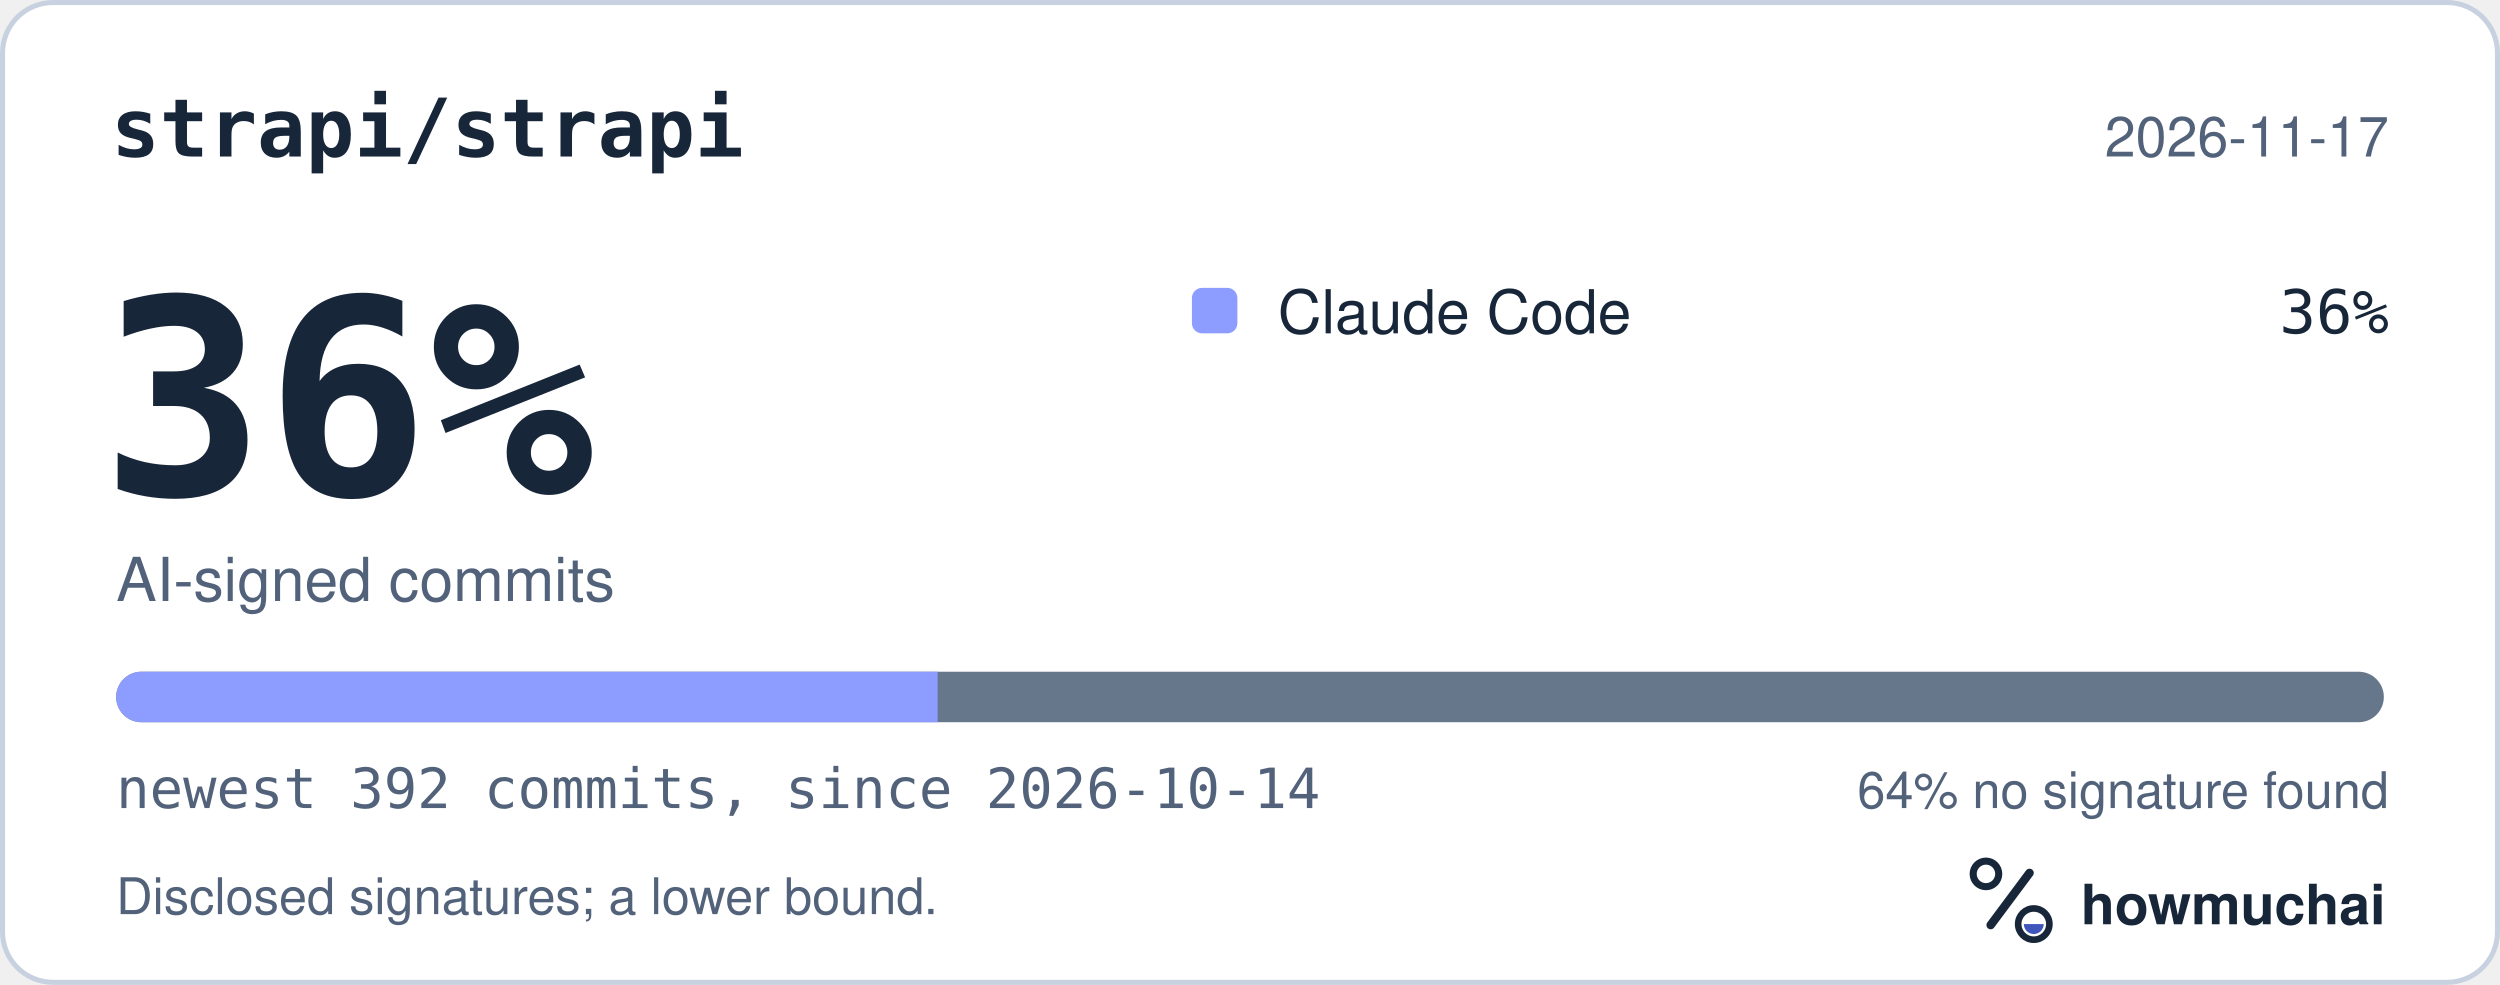
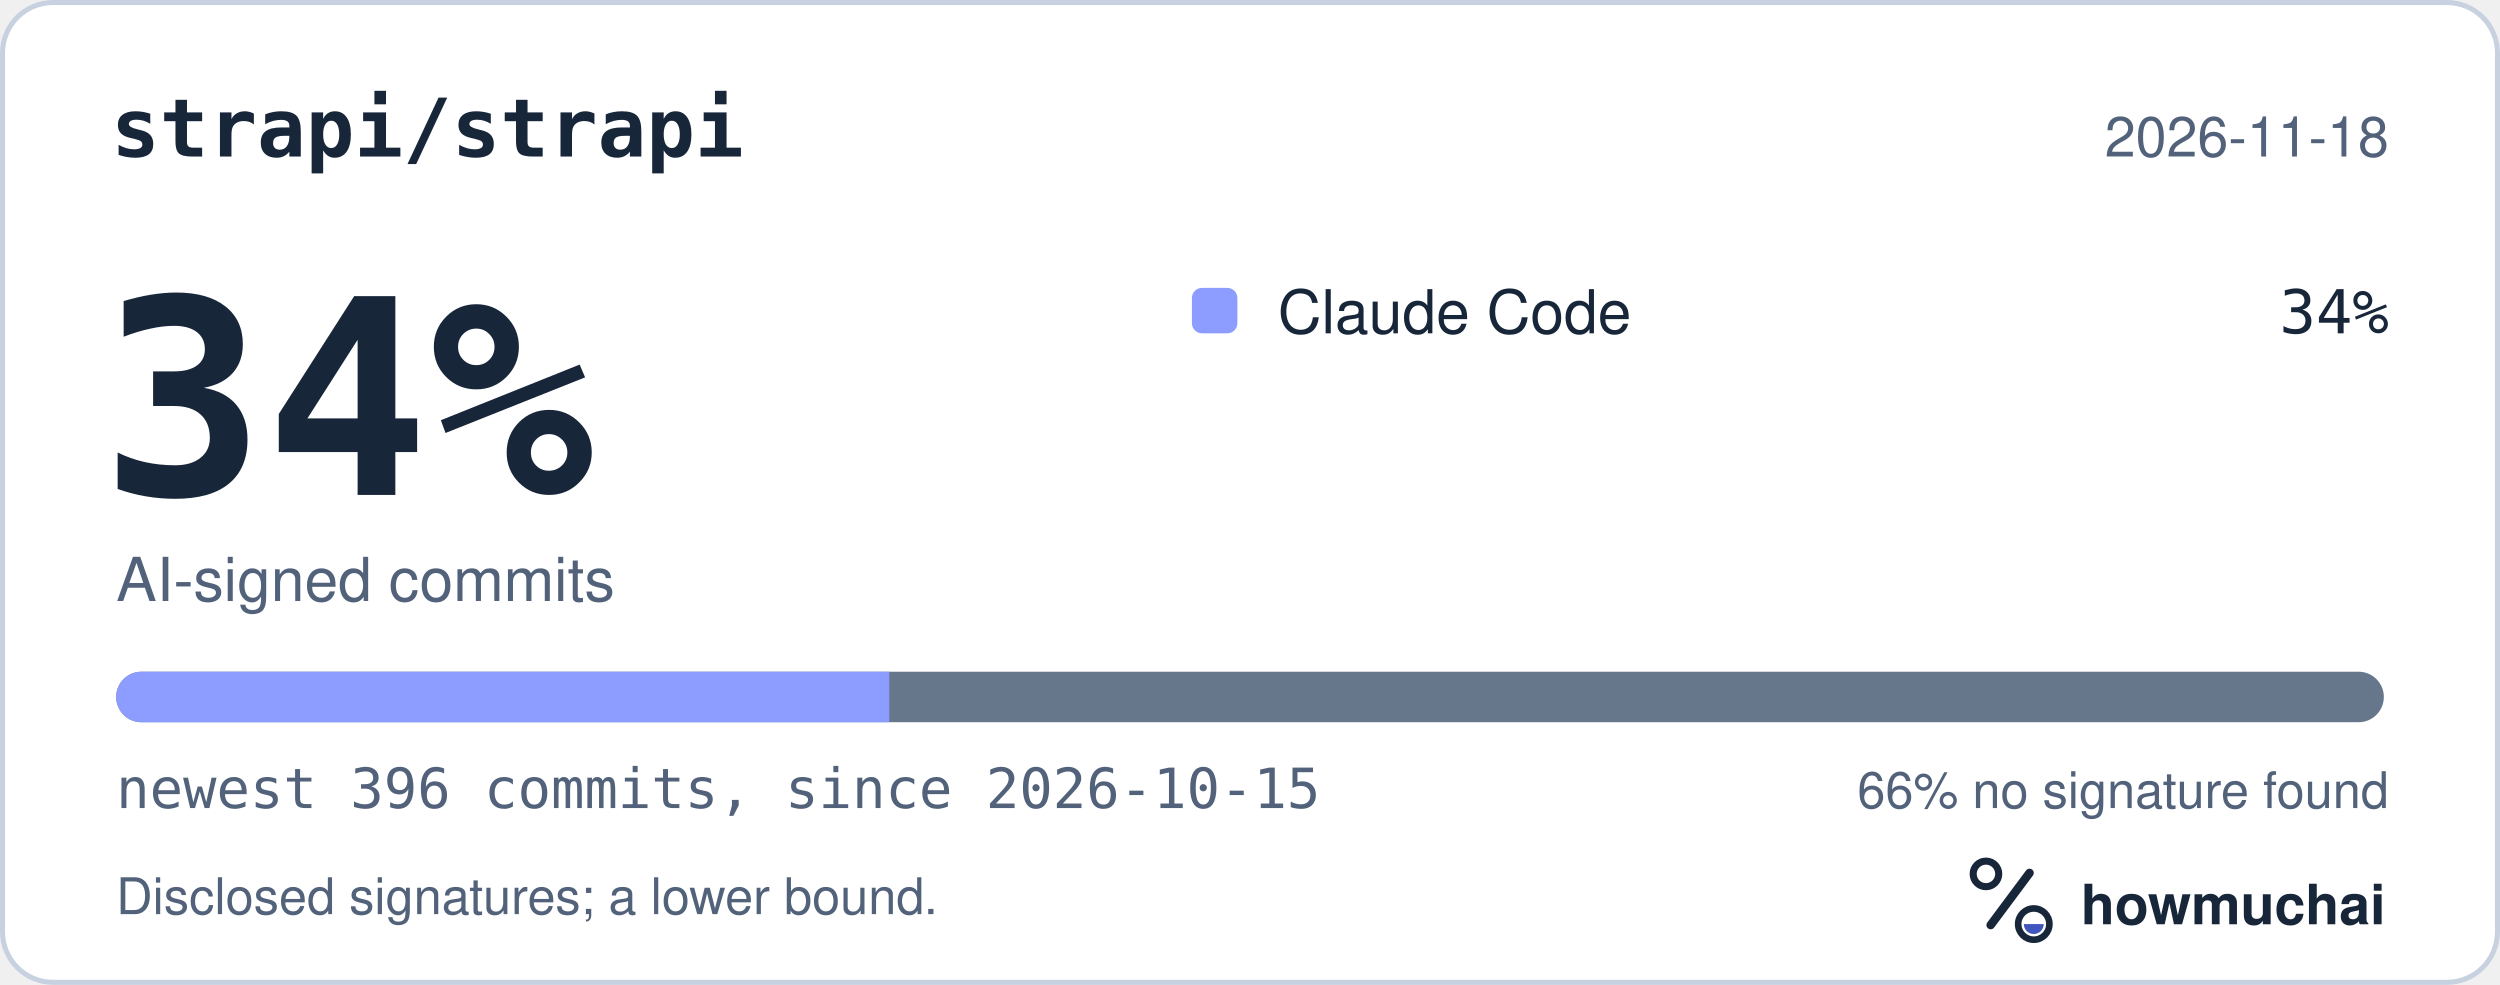
<svg xmlns="http://www.w3.org/2000/svg" width="495" height="195" viewBox="0 0 495 195" role="img" aria-labelledby="hm-t hm-d">
  <rect x="0.5" y="0.5" width="494" height="194" rx="10" fill="#FFFFFF" stroke="#C7D1DF" />
  <text x="22" y="31" fill="#18263A" font-family="ui-monospace, SF Mono, Menlo, Consolas, IBM Plex Mono, monospace" font-size="16" font-weight="600">strapi/strapi</text>
-   <text x="473" y="31" fill="#52627A" font-family="-apple-system, BlinkMacSystemFont, Segoe UI, Helvetica, Arial, Fira Sans, sans-serif" font-size="11" text-anchor="end">2026-11-17</text>
-   <text x="20" y="98" fill="#18263A" font-family="ui-monospace, SF Mono, Menlo, Consolas, IBM Plex Mono, monospace" font-size="54" font-weight="700">36%</text>
+   <text x="473" y="31" fill="#52627A" font-family="-apple-system, BlinkMacSystemFont, Segoe UI, Helvetica, Arial, Fira Sans, sans-serif" font-size="11" text-anchor="end">2026-11-18</text>
+   <text x="20" y="98" fill="#18263A" font-family="ui-monospace, SF Mono, Menlo, Consolas, IBM Plex Mono, monospace" font-size="54" font-weight="700">34%</text>
  <text x="23" y="119" fill="#52627A" font-family="-apple-system, BlinkMacSystemFont, Segoe UI, Helvetica, Arial, Fira Sans, sans-serif" font-size="12">AI-signed commits</text>
  <rect x="236" y="57" width="9" height="9" rx="2" fill="#8D9DFF" />
  <text x="253" y="66" fill="#18263A" font-family="-apple-system, BlinkMacSystemFont, Segoe UI, Helvetica, Arial, Fira Sans, sans-serif" font-size="12">Claude Code</text>
-   <text x="473" y="66" fill="#18263A" font-family="ui-monospace, SF Mono, Menlo, Consolas, IBM Plex Mono, monospace" font-size="12" text-anchor="end">36%</text>
+   <text x="473" y="66" fill="#18263A" font-family="ui-monospace, SF Mono, Menlo, Consolas, IBM Plex Mono, monospace" font-size="12" text-anchor="end">34%</text>
  <defs>
    <clipPath id="hm-bar">
      <rect x="23" y="133" width="449" height="10" rx="5" />
    </clipPath>
  </defs>
  <rect x="23" y="133" width="449" height="10" rx="5" fill="#66768B" />
  <g clip-path="url(#hm-bar)">
-     <rect x="23.00" y="133" width="162.65" height="10" fill="#8D9DFF" />
+     <rect x="23.00" y="133" width="153.07" height="10" fill="#8D9DFF" />
  </g>
-   <text x="23" y="160" fill="#52627A" font-family="ui-monospace, SF Mono, Menlo, Consolas, IBM Plex Mono, monospace" font-size="11">newest 392 commits, since 2026-10-14</text>
-   <text x="473" y="160" fill="#52627A" font-family="-apple-system, BlinkMacSystemFont, Segoe UI, Helvetica, Arial, Fira Sans, sans-serif" font-size="10" text-anchor="end">64% no signature found</text>
+   <text x="23" y="160" fill="#52627A" font-family="ui-monospace, SF Mono, Menlo, Consolas, IBM Plex Mono, monospace" font-size="11">newest 396 commits, since 2026-10-15</text>
+   <text x="473" y="160" fill="#52627A" font-family="-apple-system, BlinkMacSystemFont, Segoe UI, Helvetica, Arial, Fira Sans, sans-serif" font-size="10" text-anchor="end">66% no signature found</text>
  <text x="23" y="181" fill="#52627A" font-family="-apple-system, BlinkMacSystemFont, Segoe UI, Helvetica, Arial, Fira Sans, sans-serif" font-size="10">Disclosed signatures; a lower bound.</text>
  <g transform="translate(386 166) scale(0.046875)">
    <circle cx="154" cy="150" r="54" fill="none" stroke="#18263A" stroke-width="30" />
    <path d="M174 366 338 146" fill="none" stroke="#18263A" stroke-width="36" stroke-linecap="round" />
    <circle cx="356" cy="362" r="66" fill="none" stroke="#18263A" stroke-width="28" />
    <path d="M314 362a42 42 0 0 0 84 0Z" fill="#4056BC" />
  </g>
  <text x="412" y="183" fill="#18263A" font-family="-apple-system, BlinkMacSystemFont, Segoe UI, Helvetica, Arial, Fira Sans, sans-serif" font-size="11" font-weight="650">howmuchai</text>
</svg>
